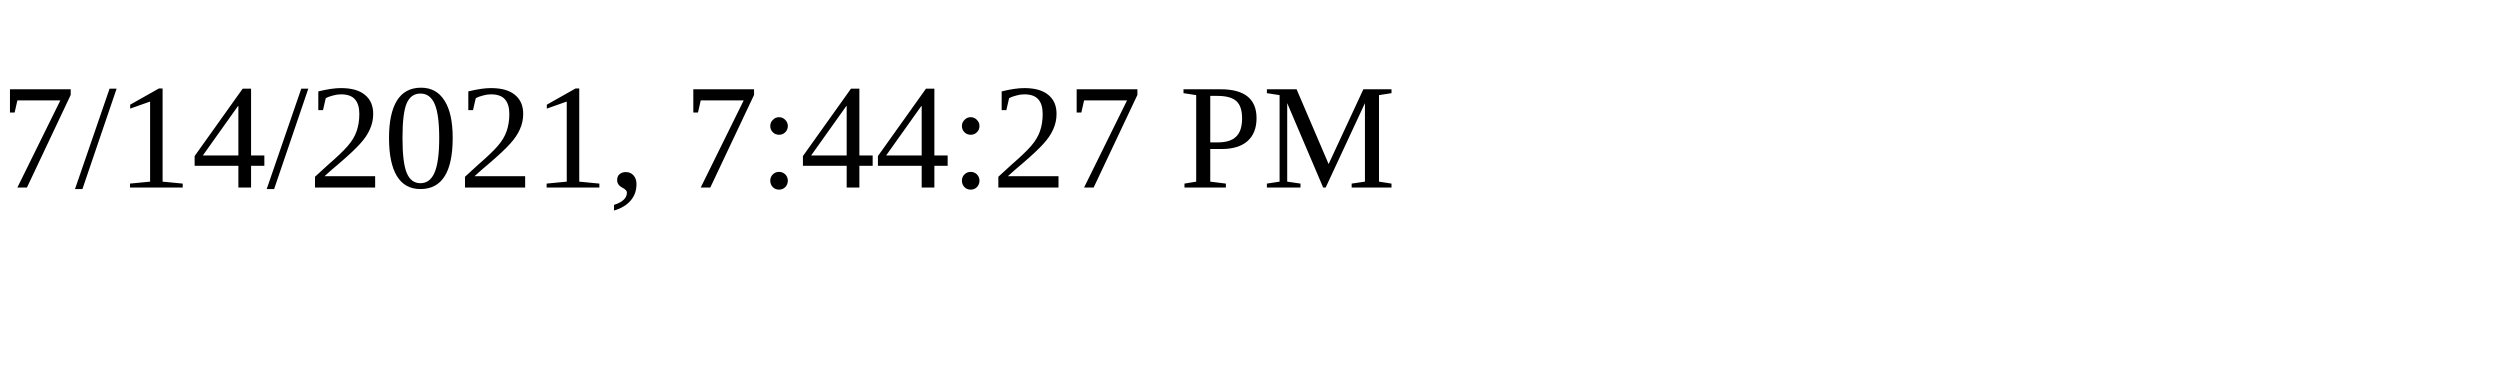
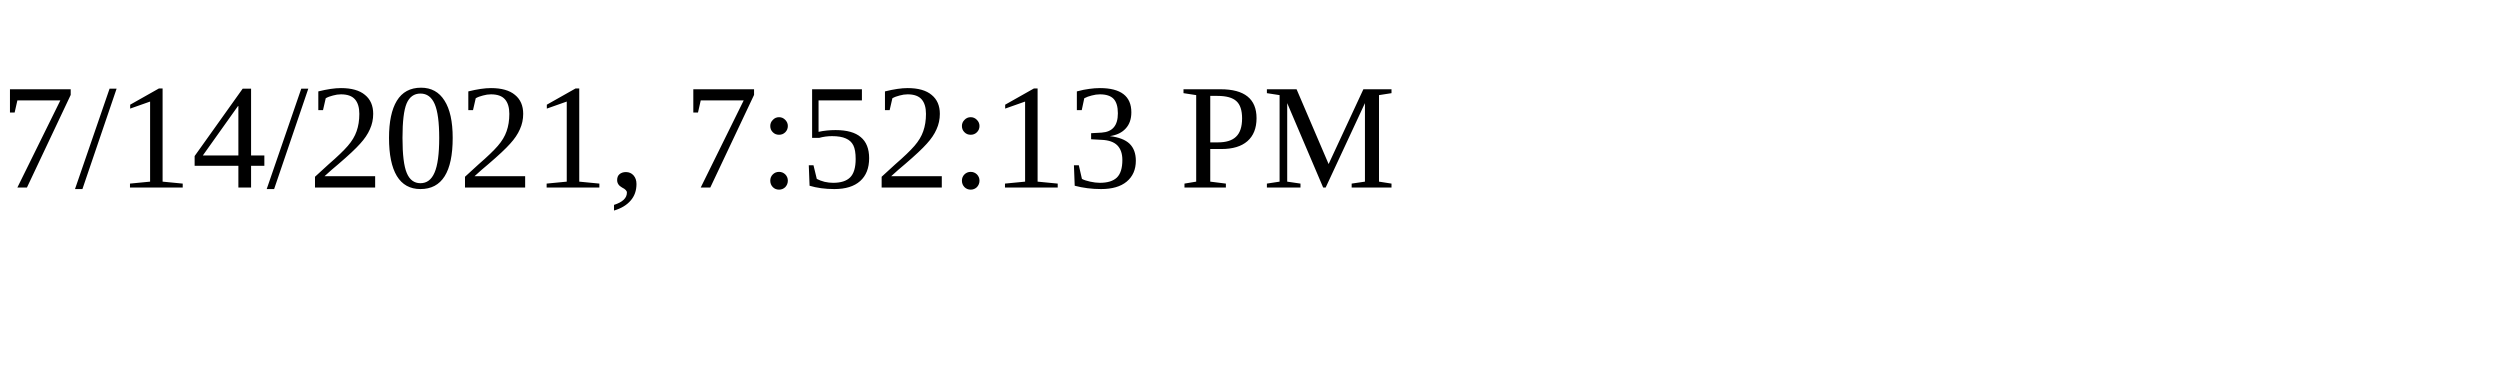
<svg xmlns="http://www.w3.org/2000/svg" height="30" width="200">
-   <text x="0" y="15">7/14/2021, 7:44:27 PM</text>
+   <text x="0" y="15">7/14/2021, 7:52:13 PM</text>
</svg>
